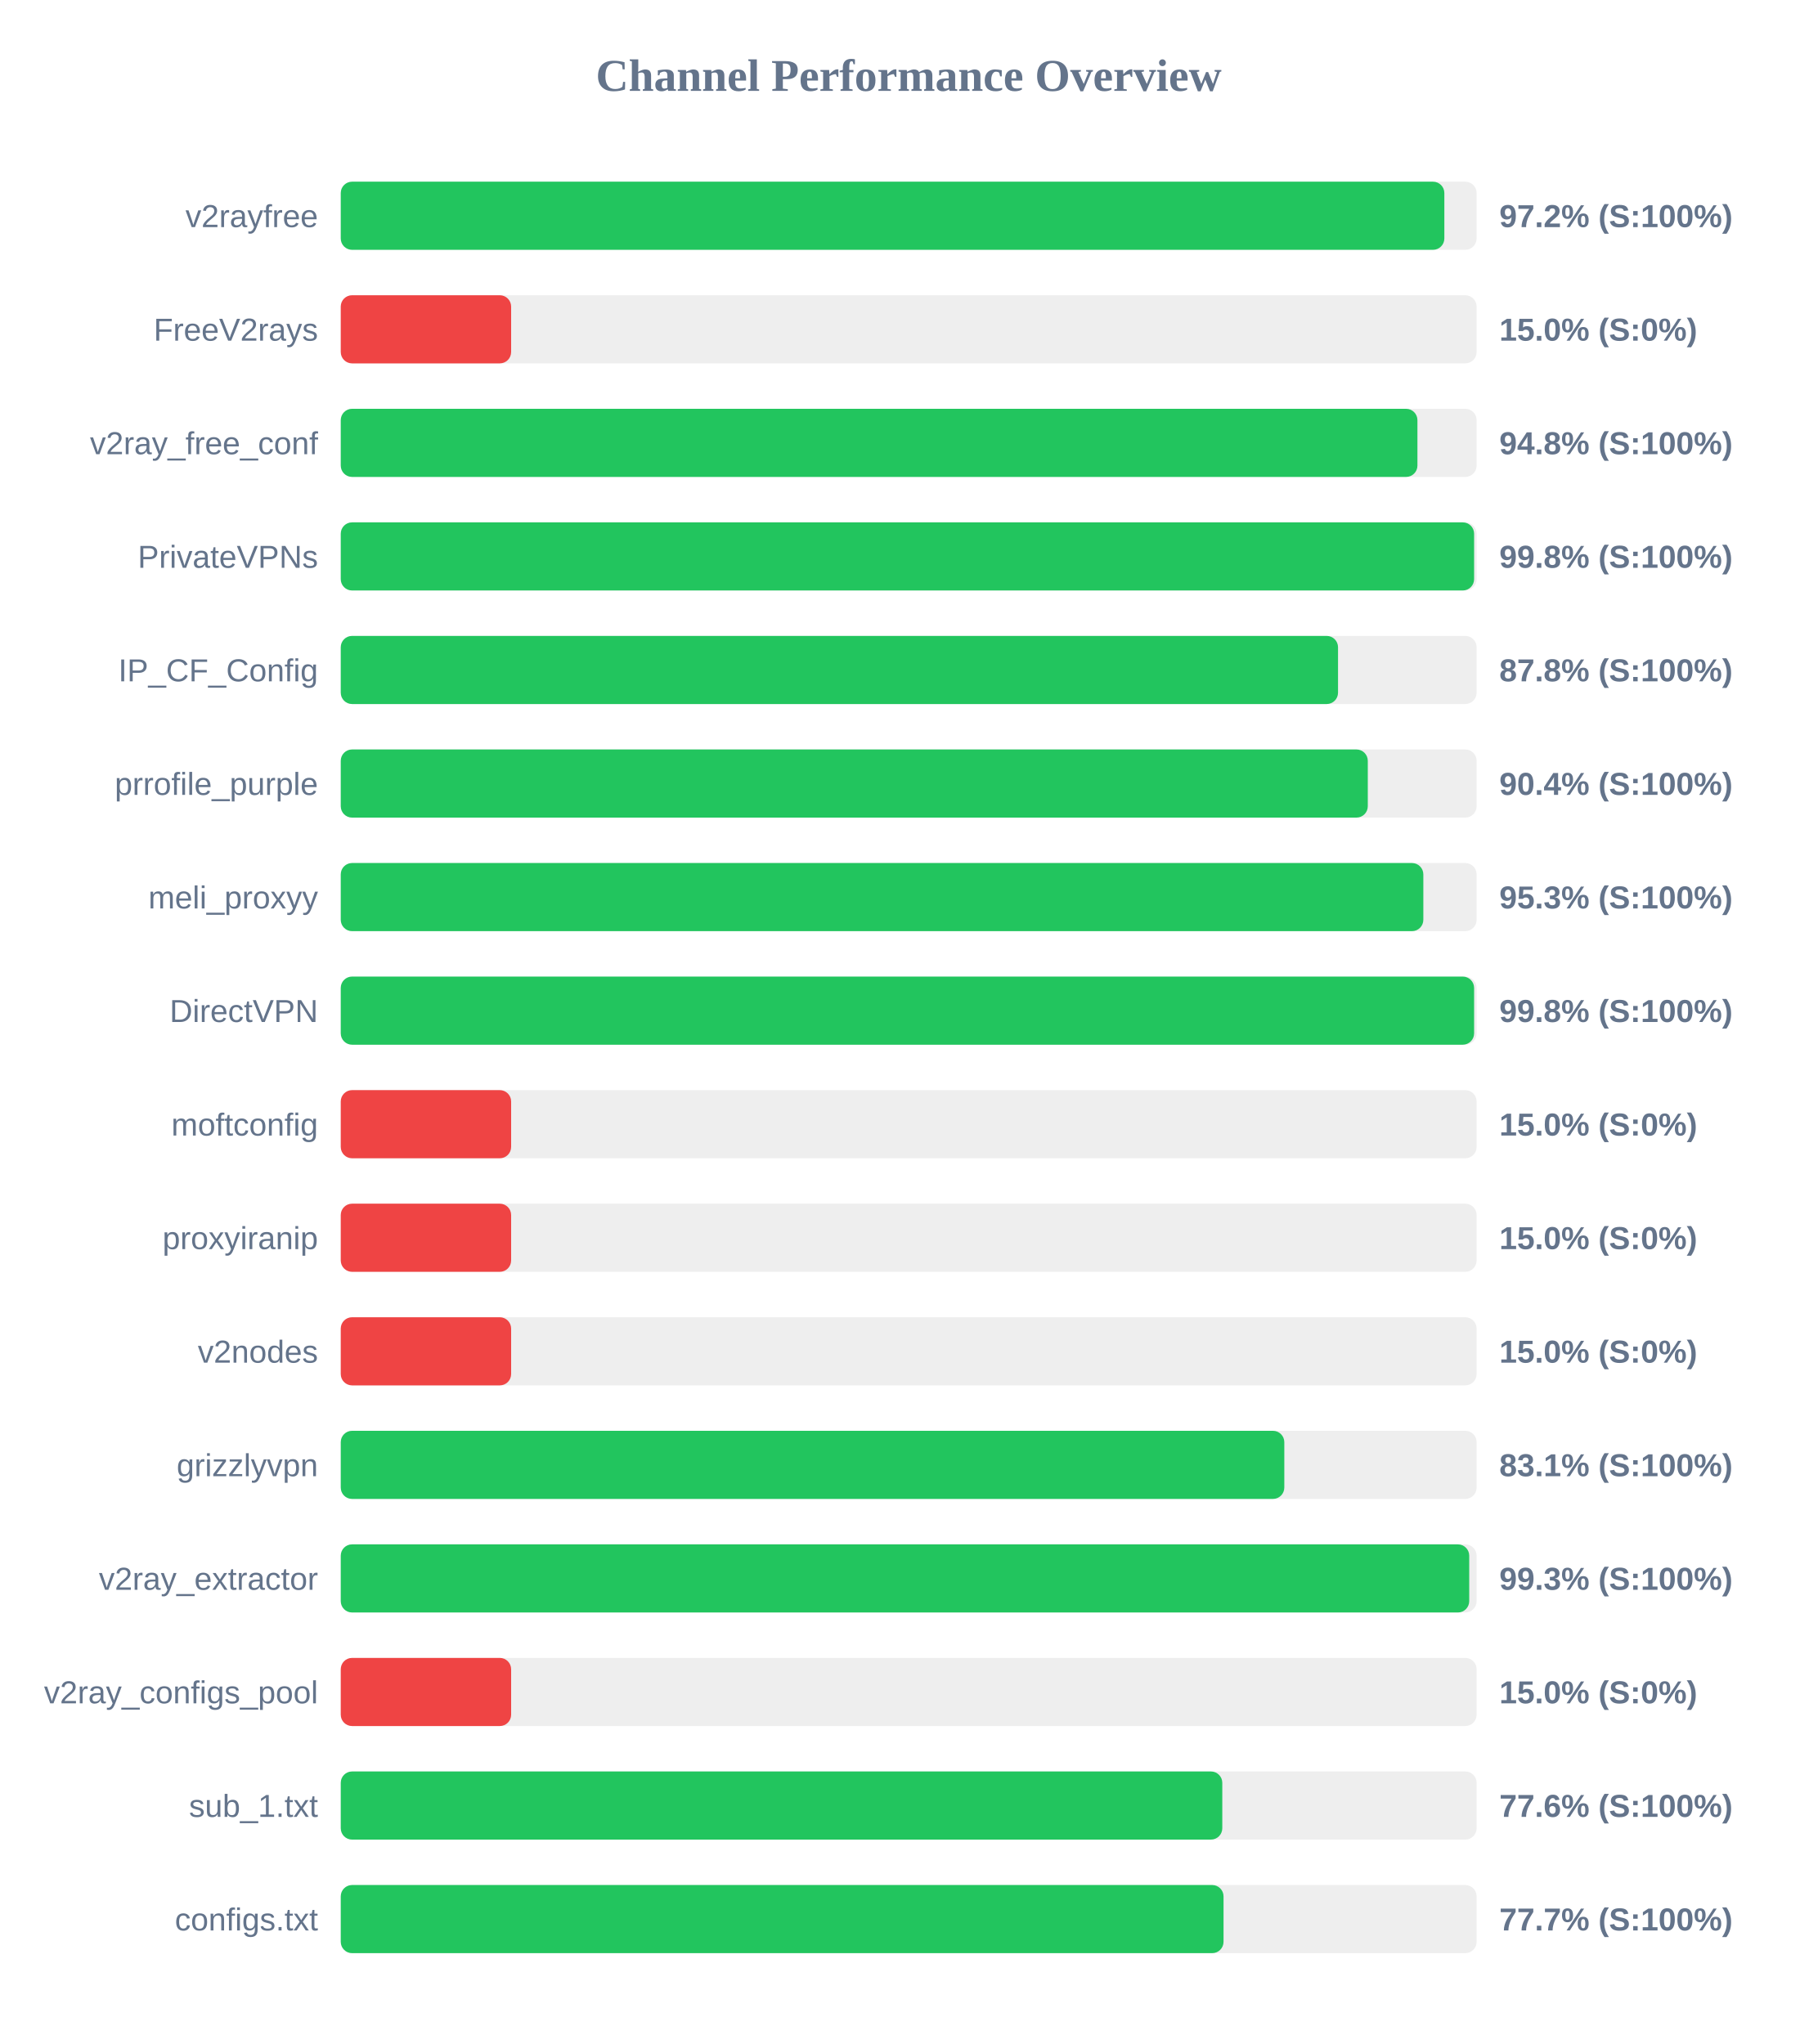
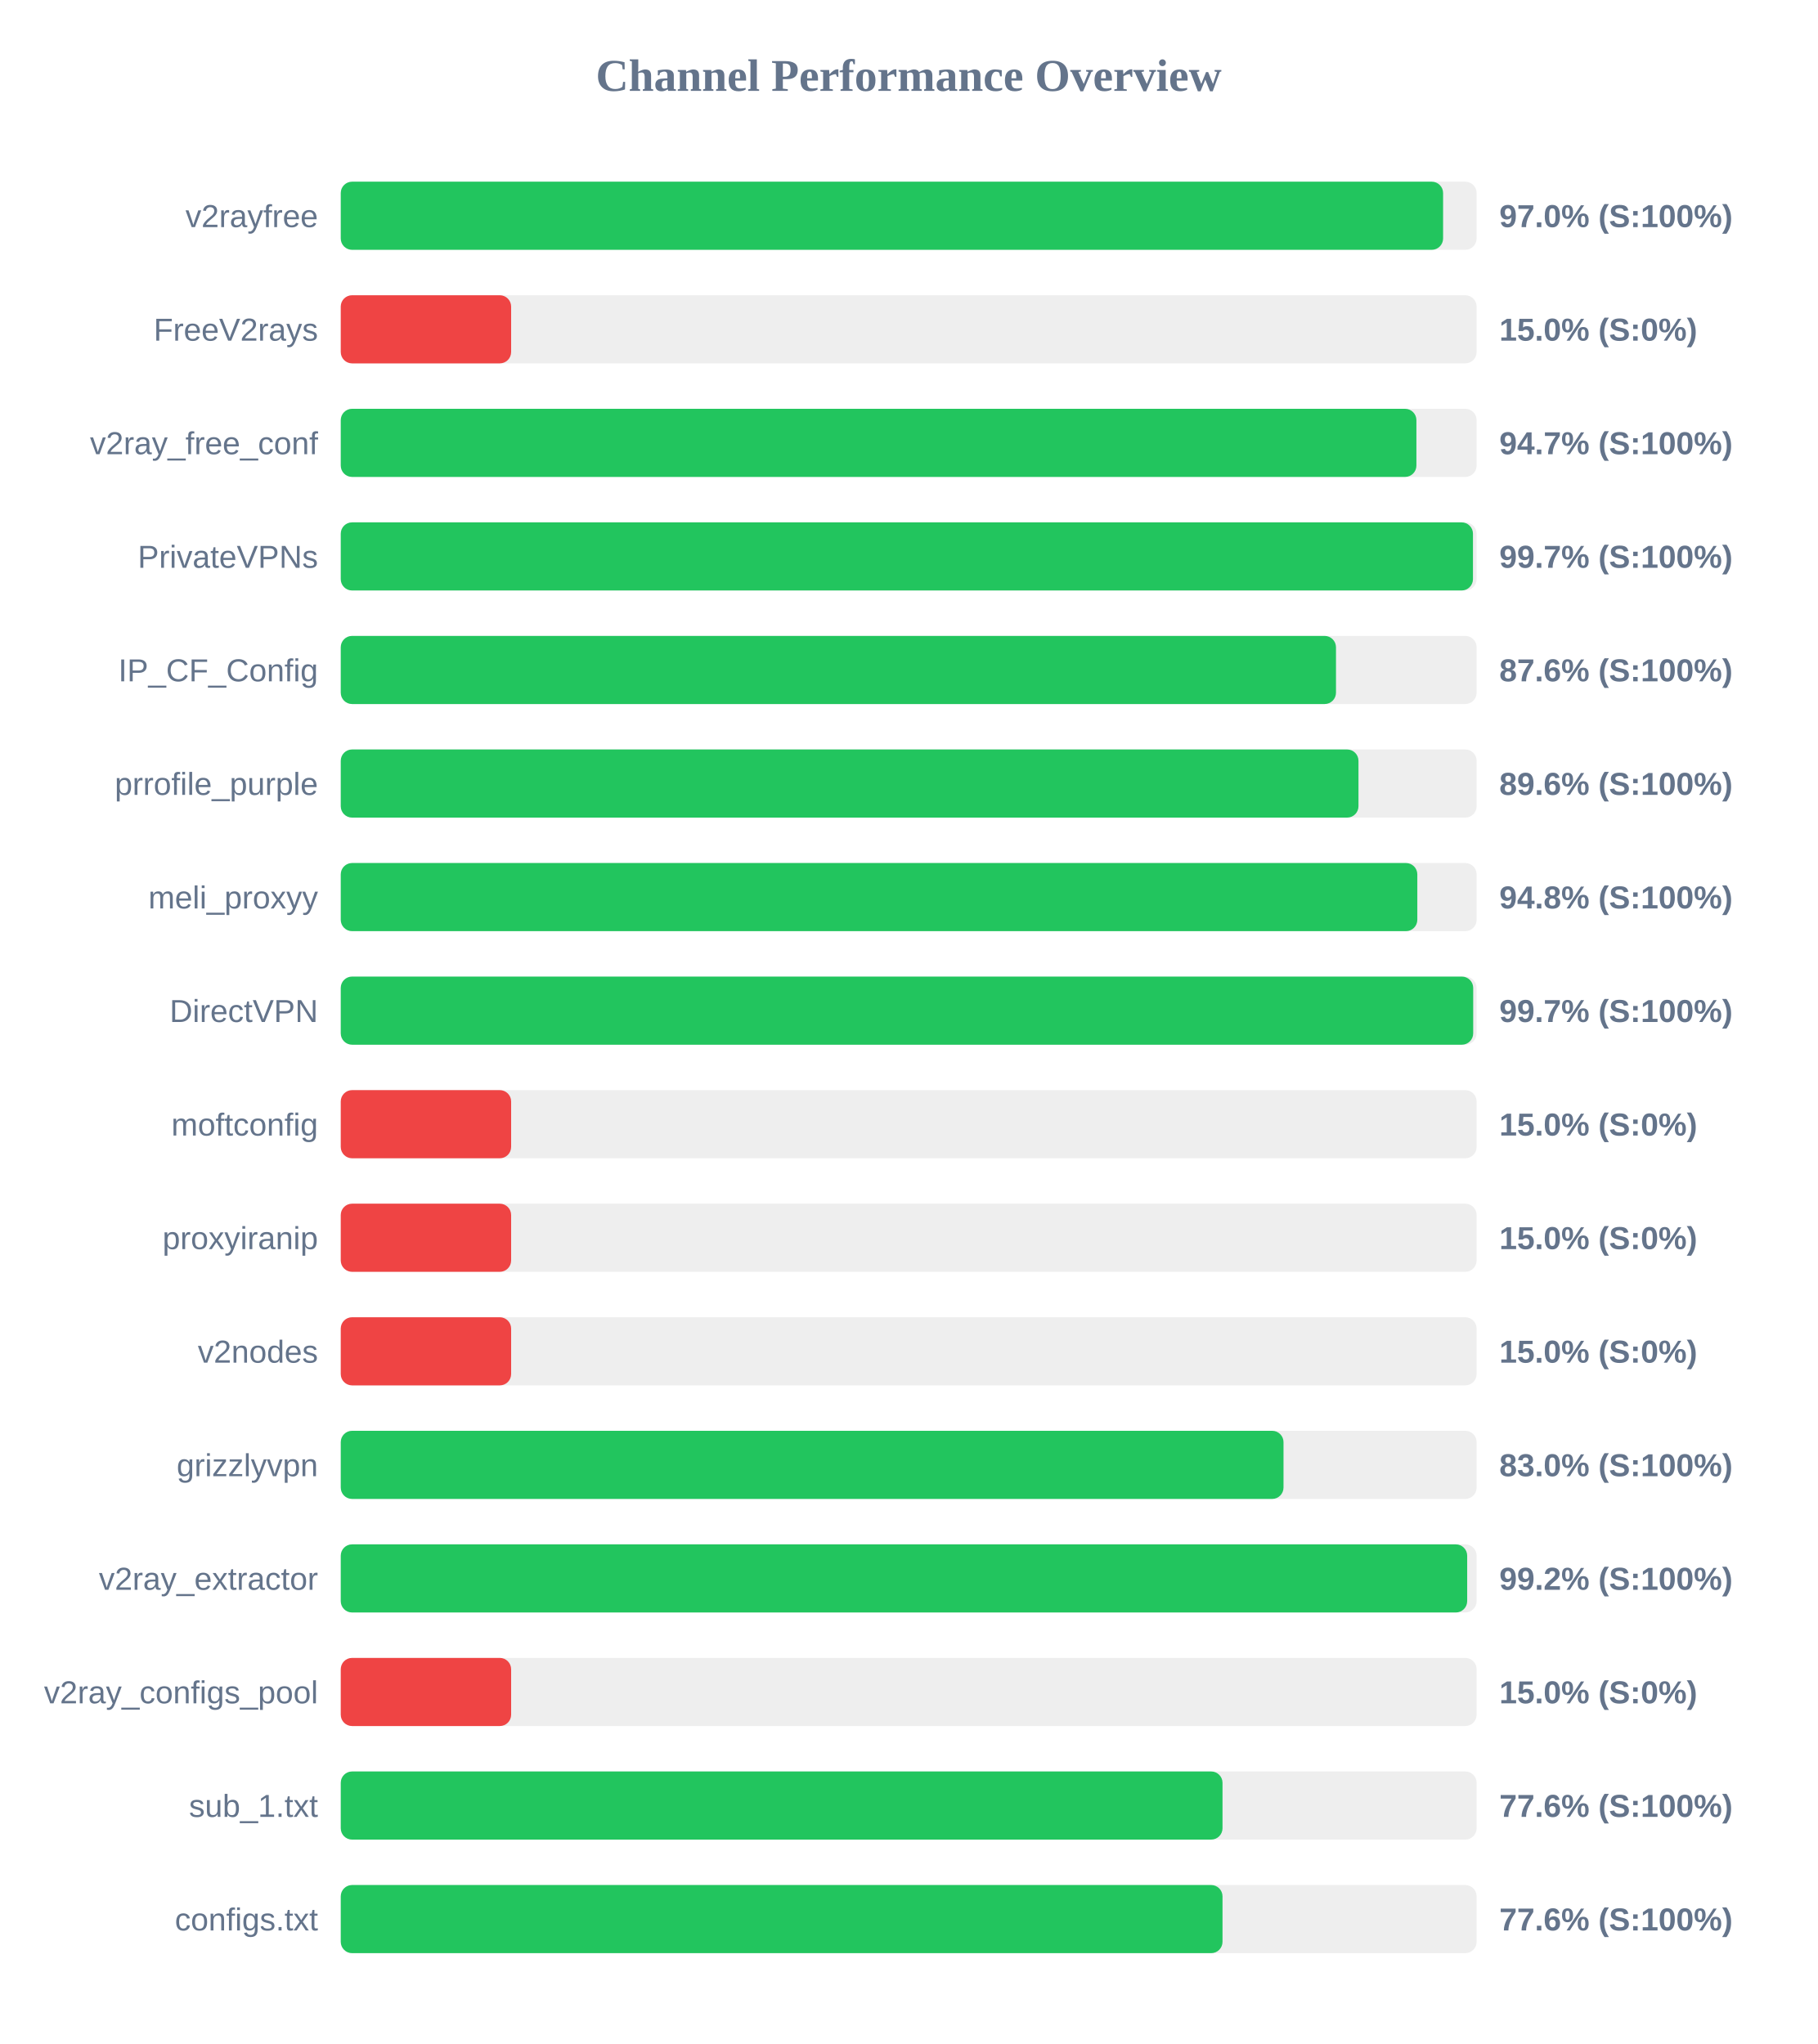
<svg xmlns="http://www.w3.org/2000/svg" width="800" height="900" version="1.1">
  <style>
        .row { font: 14px Arial; fill: #64748b; }
        .score { font: bold 14px Arial; fill: #64748b; }
    </style>
  <text x="400" y="40" text-anchor="middle" font-size="20px" font-weight="bold" fill="#64748b">Channel Performance Overview</text>
  <rect x="150" y="80" width="500" height="30" fill="#eee" rx="5" />
-   <rect x="150" y="80" width="485.8" height="30" fill="#22c55e" rx="5" />
+   <rect x="150" y="80" width="485.25" height="30" fill="#22c55e" rx="5" />
  <text x="140" y="100" text-anchor="end" class="row">v2rayfree</text>
-   <text x="660" y="100" text-anchor="start" class="score">97.2% (S:100%)</text>
+   <text x="660" y="100" text-anchor="start" class="score">97.0% (S:100%)</text>
  <rect x="150" y="130" width="500" height="30" fill="#eee" rx="5" />
  <rect x="150" y="130" width="75.0" height="30" fill="#ef4444" rx="5" />
  <text x="140" y="150" text-anchor="end" class="row">FreeV2rays</text>
  <text x="660" y="150" text-anchor="start" class="score">15.0% (S:0%)</text>
  <rect x="150" y="180" width="500" height="30" fill="#eee" rx="5" />
-   <rect x="150" y="180" width="473.95" height="30" fill="#22c55e" rx="5" />
+   <rect x="150" y="180" width="473.5" height="30" fill="#22c55e" rx="5" />
  <text x="140" y="200" text-anchor="end" class="row">v2ray_free_conf</text>
-   <text x="660" y="200" text-anchor="start" class="score">94.8% (S:100%)</text>
+   <text x="660" y="200" text-anchor="start" class="score">94.7% (S:100%)</text>
  <rect x="150" y="230" width="500" height="30" fill="#eee" rx="5" />
-   <rect x="150" y="230" width="498.9" height="30" fill="#22c55e" rx="5" />
+   <rect x="150" y="230" width="498.4" height="30" fill="#22c55e" rx="5" />
  <text x="140" y="250" text-anchor="end" class="row">PrivateVPNs</text>
-   <text x="660" y="250" text-anchor="start" class="score">99.8% (S:100%)</text>
+   <text x="660" y="250" text-anchor="start" class="score">99.7% (S:100%)</text>
  <rect x="150" y="280" width="500" height="30" fill="#eee" rx="5" />
-   <rect x="150" y="280" width="439.0" height="30" fill="#22c55e" rx="5" />
+   <rect x="150" y="280" width="438.1" height="30" fill="#22c55e" rx="5" />
  <text x="140" y="300" text-anchor="end" class="row">IP_CF_Config</text>
-   <text x="660" y="300" text-anchor="start" class="score">87.8% (S:100%)</text>
+   <text x="660" y="300" text-anchor="start" class="score">87.6% (S:100%)</text>
  <rect x="150" y="330" width="500" height="30" fill="#eee" rx="5" />
-   <rect x="150" y="330" width="452.1" height="30" fill="#22c55e" rx="5" />
+   <rect x="150" y="330" width="448.0" height="30" fill="#22c55e" rx="5" />
  <text x="140" y="350" text-anchor="end" class="row">prrofile_purple</text>
-   <text x="660" y="350" text-anchor="start" class="score">90.4% (S:100%)</text>
+   <text x="660" y="350" text-anchor="start" class="score">89.6% (S:100%)</text>
  <rect x="150" y="380" width="500" height="30" fill="#eee" rx="5" />
-   <rect x="150" y="380" width="476.55" height="30" fill="#22c55e" rx="5" />
+   <rect x="150" y="380" width="473.9" height="30" fill="#22c55e" rx="5" />
  <text x="140" y="400" text-anchor="end" class="row">meli_proxyy</text>
-   <text x="660" y="400" text-anchor="start" class="score">95.3% (S:100%)</text>
+   <text x="660" y="400" text-anchor="start" class="score">94.8% (S:100%)</text>
  <rect x="150" y="430" width="500" height="30" fill="#eee" rx="5" />
-   <rect x="150" y="430" width="498.9" height="30" fill="#22c55e" rx="5" />
+   <rect x="150" y="430" width="498.5" height="30" fill="#22c55e" rx="5" />
  <text x="140" y="450" text-anchor="end" class="row">DirectVPN</text>
-   <text x="660" y="450" text-anchor="start" class="score">99.8% (S:100%)</text>
+   <text x="660" y="450" text-anchor="start" class="score">99.7% (S:100%)</text>
  <rect x="150" y="480" width="500" height="30" fill="#eee" rx="5" />
  <rect x="150" y="480" width="75.0" height="30" fill="#ef4444" rx="5" />
  <text x="140" y="500" text-anchor="end" class="row">moftconfig</text>
  <text x="660" y="500" text-anchor="start" class="score">15.0% (S:0%)</text>
  <rect x="150" y="530" width="500" height="30" fill="#eee" rx="5" />
  <rect x="150" y="530" width="75.0" height="30" fill="#ef4444" rx="5" />
  <text x="140" y="550" text-anchor="end" class="row">proxyiranip</text>
  <text x="660" y="550" text-anchor="start" class="score">15.0% (S:0%)</text>
  <rect x="150" y="580" width="500" height="30" fill="#eee" rx="5" />
  <rect x="150" y="580" width="75.0" height="30" fill="#ef4444" rx="5" />
  <text x="140" y="600" text-anchor="end" class="row">v2nodes</text>
  <text x="660" y="600" text-anchor="start" class="score">15.0% (S:0%)</text>
  <rect x="150" y="630" width="500" height="30" fill="#eee" rx="5" />
-   <rect x="150" y="630" width="415.35" height="30" fill="#22c55e" rx="5" />
+   <rect x="150" y="630" width="415.0" height="30" fill="#22c55e" rx="5" />
  <text x="140" y="650" text-anchor="end" class="row">grizzlyvpn</text>
-   <text x="660" y="650" text-anchor="start" class="score">83.1% (S:100%)</text>
+   <text x="660" y="650" text-anchor="start" class="score">83.0% (S:100%)</text>
  <rect x="150" y="680" width="500" height="30" fill="#eee" rx="5" />
-   <rect x="150" y="680" width="496.75" height="30" fill="#22c55e" rx="5" />
+   <rect x="150" y="680" width="495.85" height="30" fill="#22c55e" rx="5" />
  <text x="140" y="700" text-anchor="end" class="row">v2ray_extractor</text>
-   <text x="660" y="700" text-anchor="start" class="score">99.3% (S:100%)</text>
+   <text x="660" y="700" text-anchor="start" class="score">99.2% (S:100%)</text>
  <rect x="150" y="730" width="500" height="30" fill="#eee" rx="5" />
  <rect x="150" y="730" width="75.0" height="30" fill="#ef4444" rx="5" />
  <text x="140" y="750" text-anchor="end" class="row">v2ray_configs_pool</text>
  <text x="660" y="750" text-anchor="start" class="score">15.0% (S:0%)</text>
  <rect x="150" y="780" width="500" height="30" fill="#eee" rx="5" />
-   <rect x="150" y="780" width="388.05" height="30" fill="#22c55e" rx="5" />
+   <rect x="150" y="780" width="388.15" height="30" fill="#22c55e" rx="5" />
  <text x="140" y="800" text-anchor="end" class="row">sub_1.txt</text>
  <text x="660" y="800" text-anchor="start" class="score">77.6% (S:100%)</text>
  <rect x="150" y="830" width="500" height="30" fill="#eee" rx="5" />
-   <rect x="150" y="830" width="388.6" height="30" fill="#22c55e" rx="5" />
+   <rect x="150" y="830" width="388.15" height="30" fill="#22c55e" rx="5" />
  <text x="140" y="850" text-anchor="end" class="row">configs.txt</text>
-   <text x="660" y="850" text-anchor="start" class="score">77.7% (S:100%)</text>
+   <text x="660" y="850" text-anchor="start" class="score">77.6% (S:100%)</text>
</svg>
